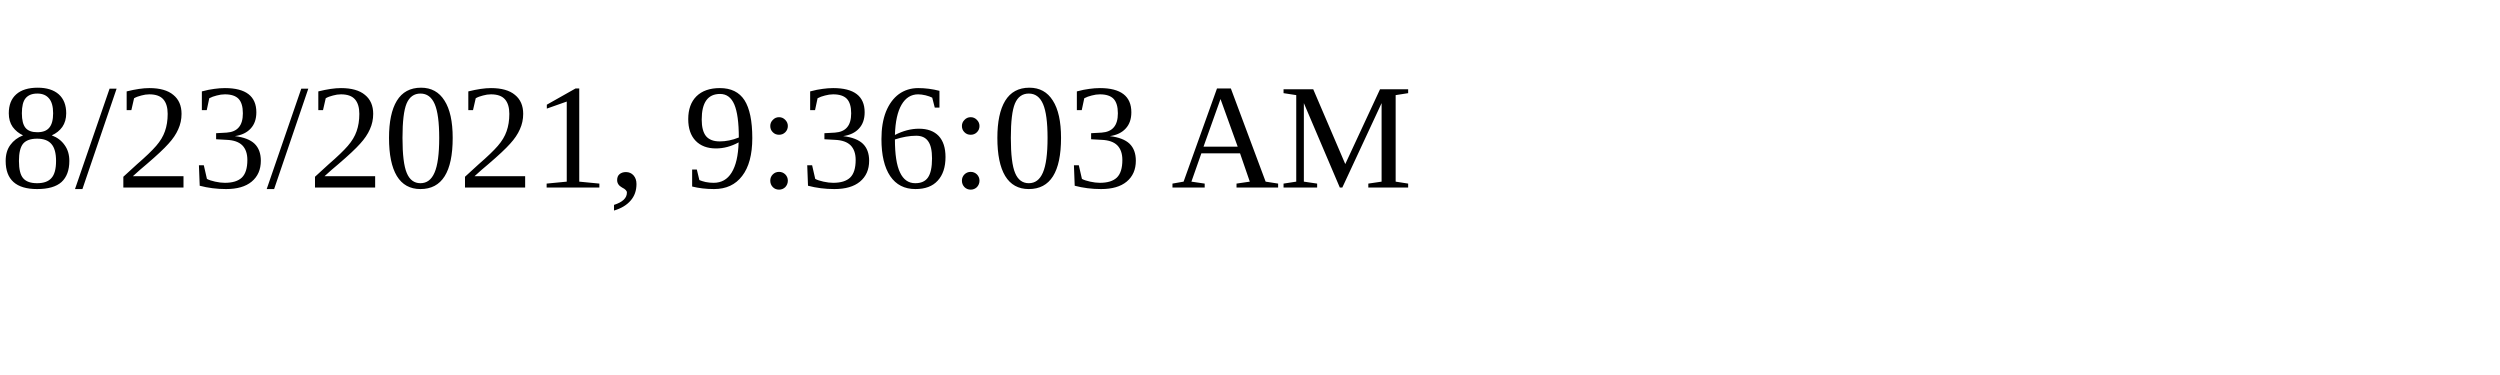
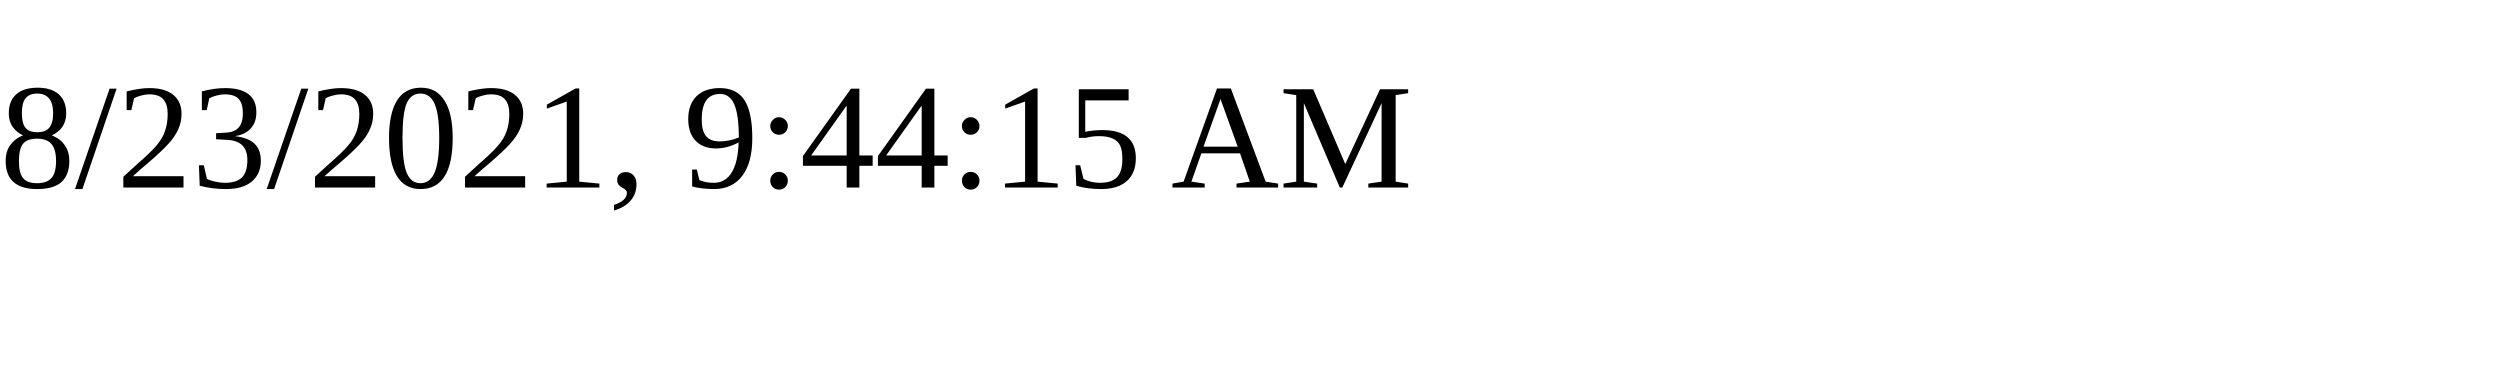
<svg xmlns="http://www.w3.org/2000/svg" height="30" width="200">
-   <text x="0" y="15">8/23/2021, 9:36:03 AM</text>
+   <text x="0" y="15">8/23/2021, 9:44:15 AM</text>
</svg>
